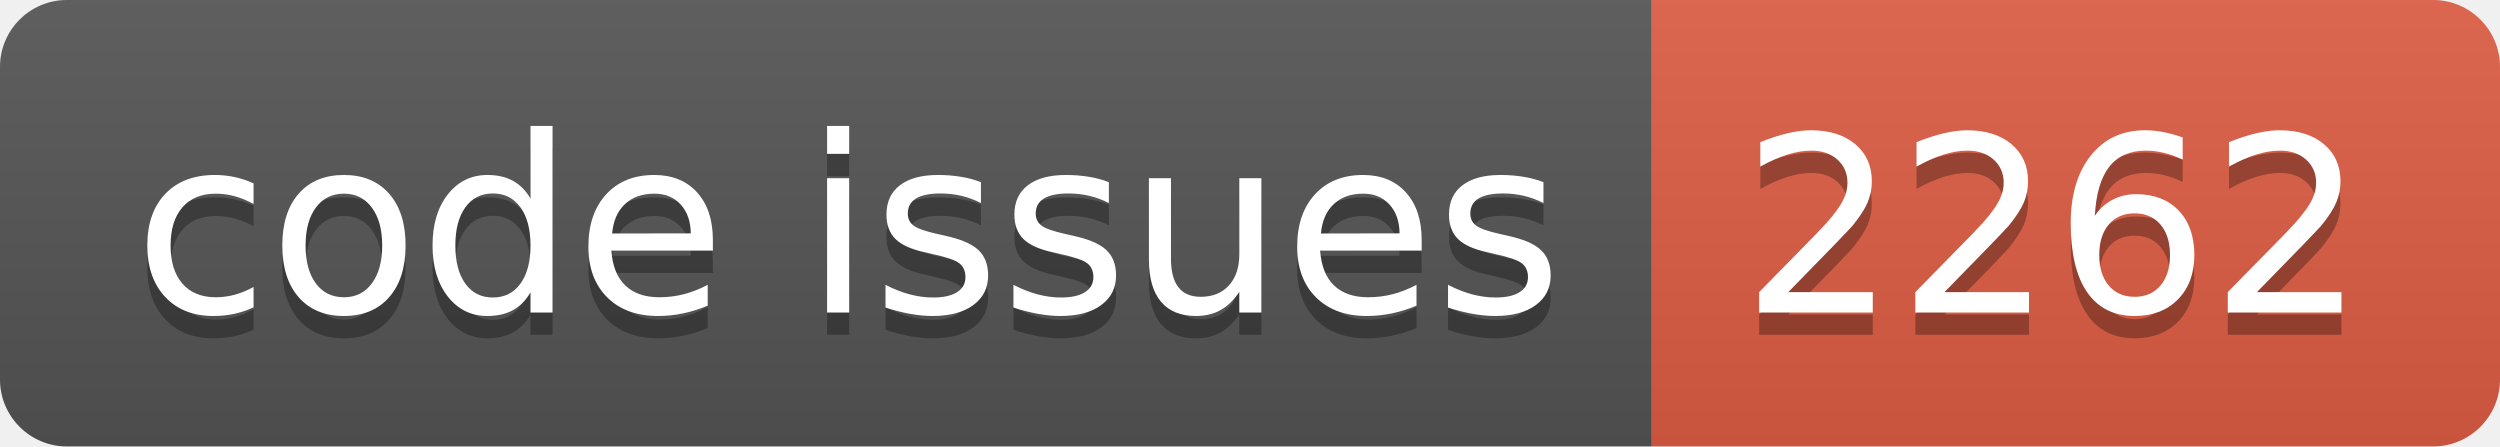
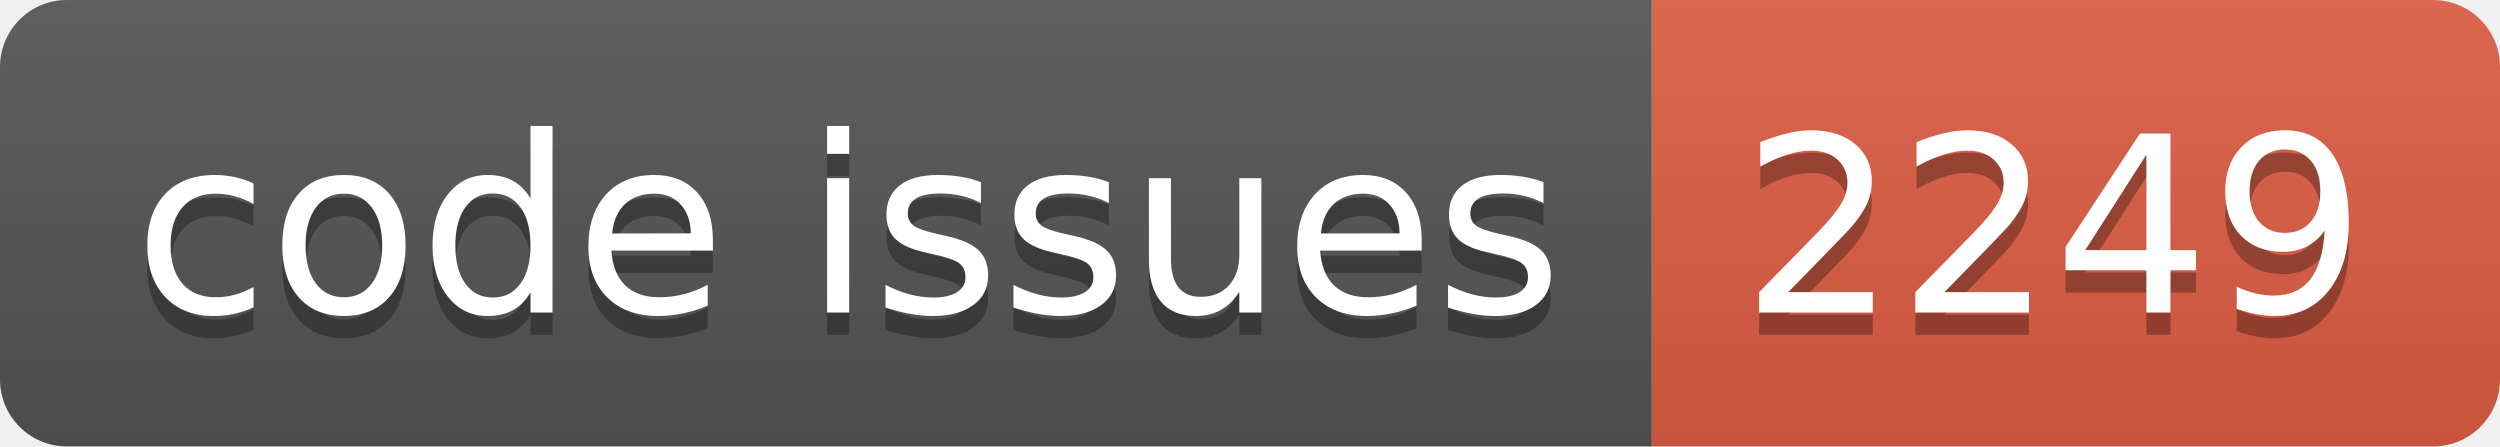
<svg xmlns="http://www.w3.org/2000/svg" width="112.0" height="20">
  <linearGradient id="smooth" x2="0" y2="100%">
    <stop offset="0" stop-color="#bbb" stop-opacity=".1" />
    <stop offset="1" stop-opacity=".1" />
  </linearGradient>
  <clipPath id="round">
    <rect width="112.0" height="20" rx="3" fill="#fff" />
  </clipPath>
  <g clip-path="url(#round)">
    <rect width="74.0" height="20" fill="#555" />
    <rect x="74.0" width="38.0" height="20" fill="#e05d44" />
    <rect width="112.0" height="20" fill="url(#smooth)" />
  </g>
  <g fill="#fff" text-anchor="middle" font-family="DejaVu Sans,Verdana,Geneva,sans-serif" font-size="110">
    <text x="380.0" y="150" fill="#010101" fill-opacity=".3" transform="scale(0.1)" textLength="640.0" lengthAdjust="spacing">code issues</text>
    <text x="380.0" y="140" transform="scale(0.1)" textLength="640.0" lengthAdjust="spacing">code issues</text>
-     <text x="920.0" y="150" fill="#010101" fill-opacity=".3" transform="scale(0.1)" textLength="280.0" lengthAdjust="spacing">2262</text>
-     <text x="920.0" y="140" transform="scale(0.1)" textLength="280.0" lengthAdjust="spacing">2262</text>
+     <text x="920.0" y="150" fill="#010101" fill-opacity=".3" transform="scale(0.1)" textLength="280.0" lengthAdjust="spacing">2249</text>
+     <text x="920.0" y="140" transform="scale(0.1)" textLength="280.0" lengthAdjust="spacing">2249</text>
  </g>
</svg>
